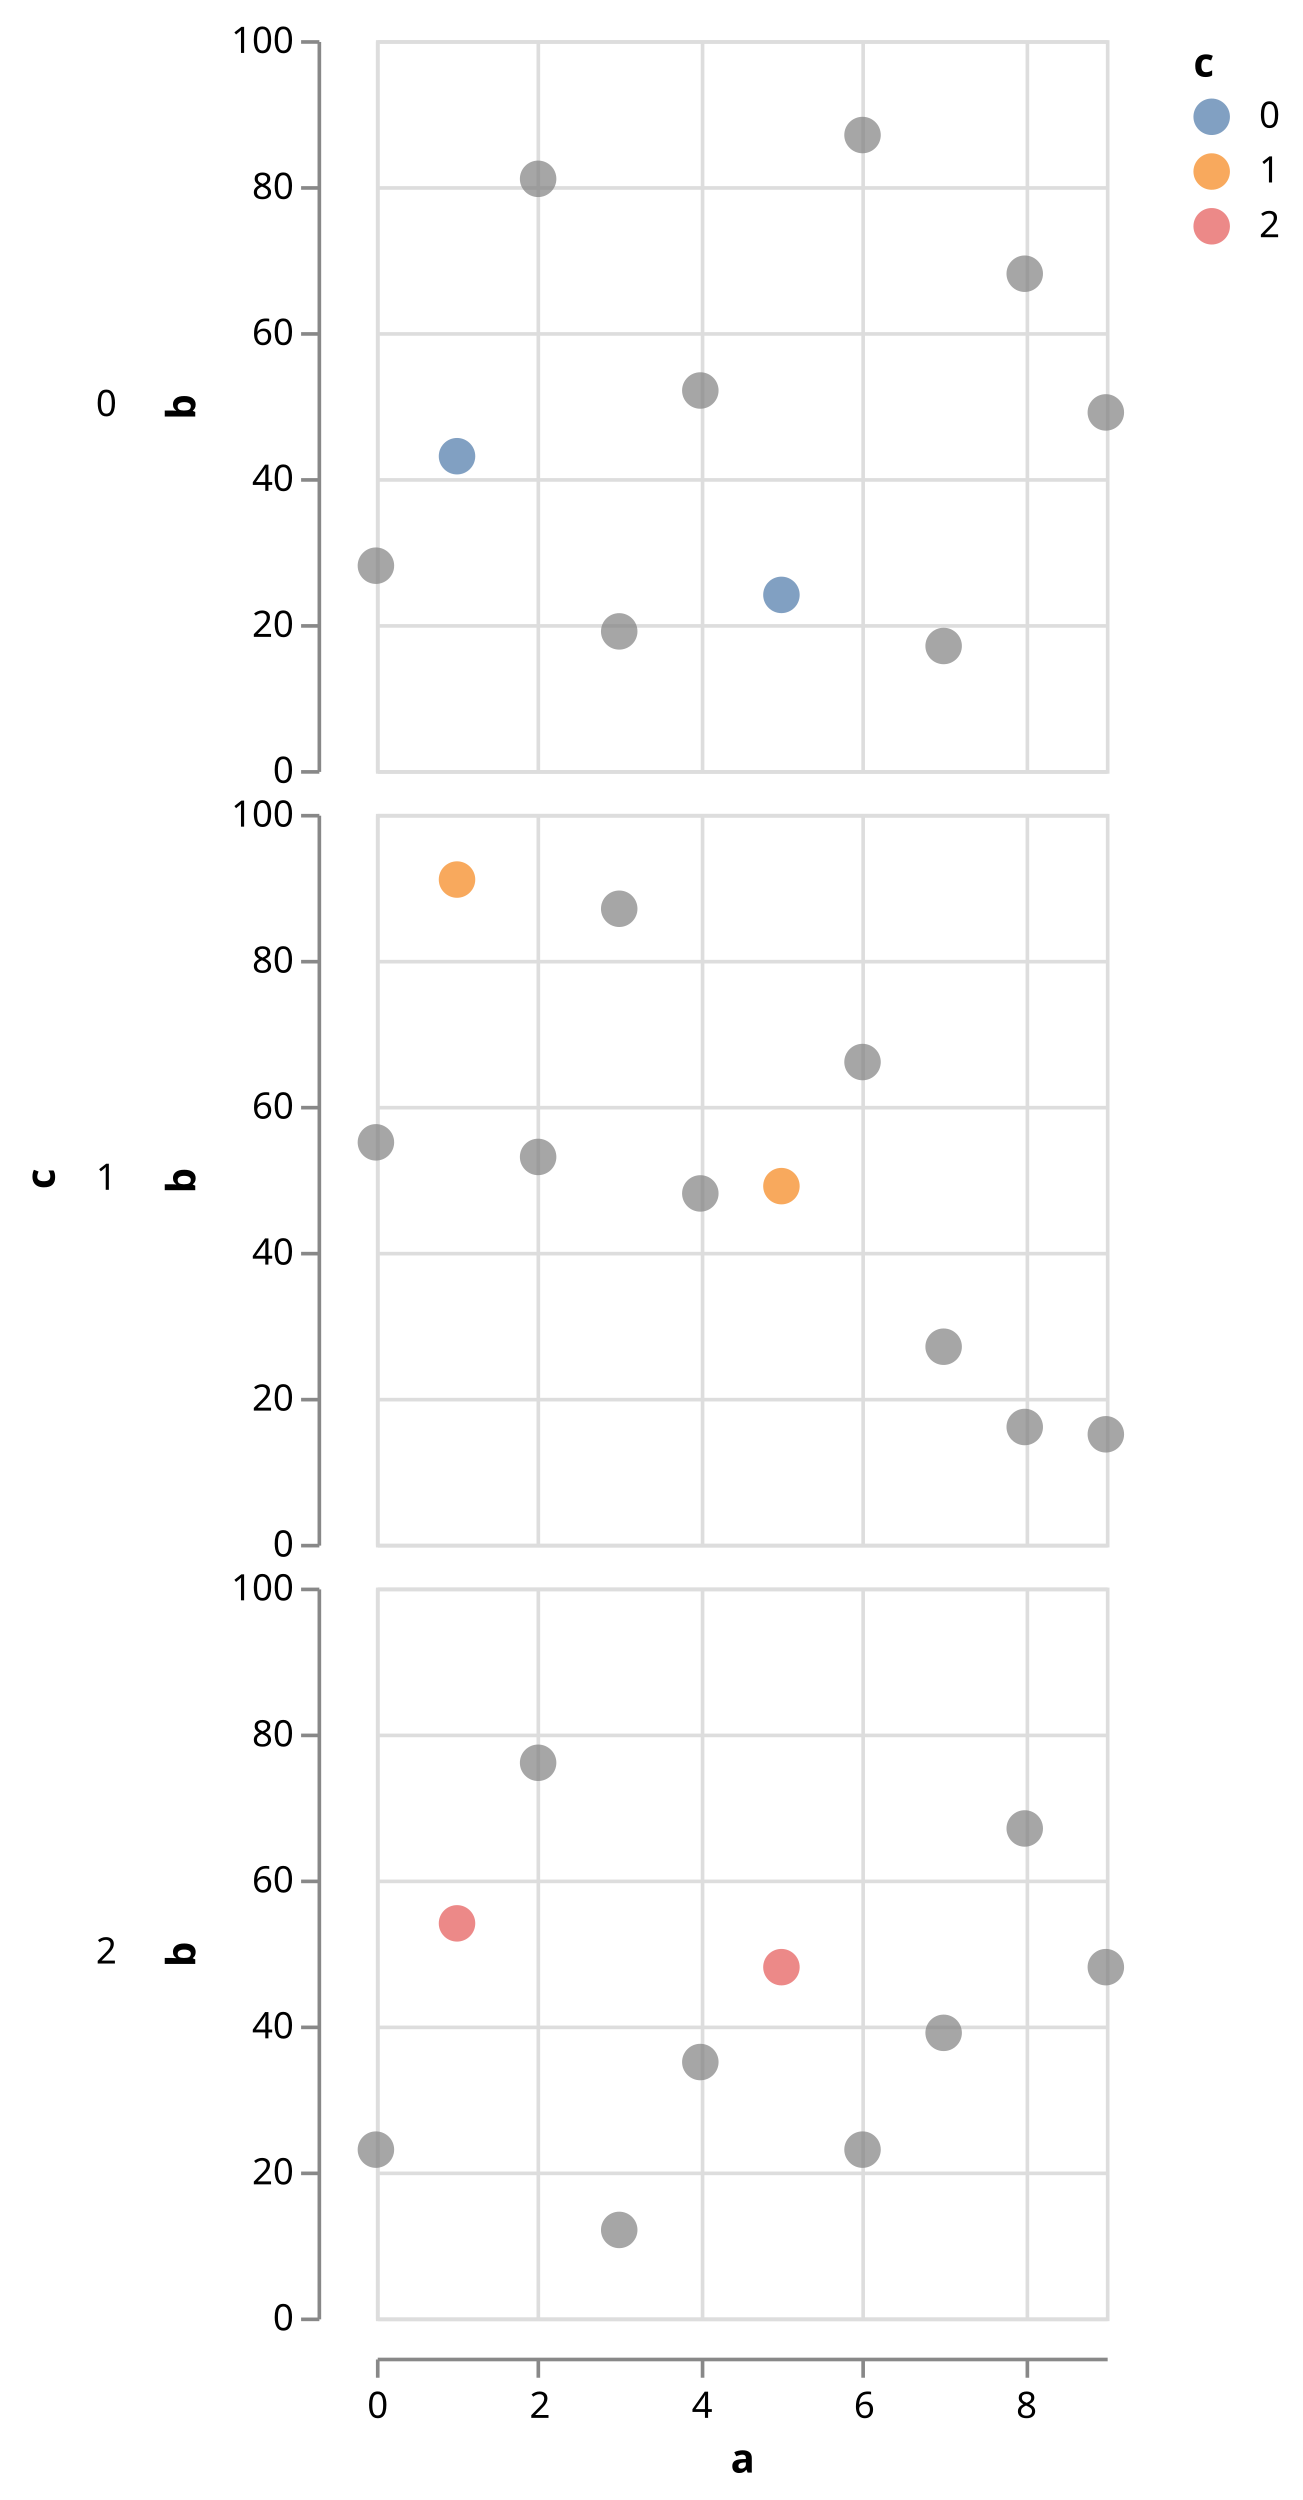
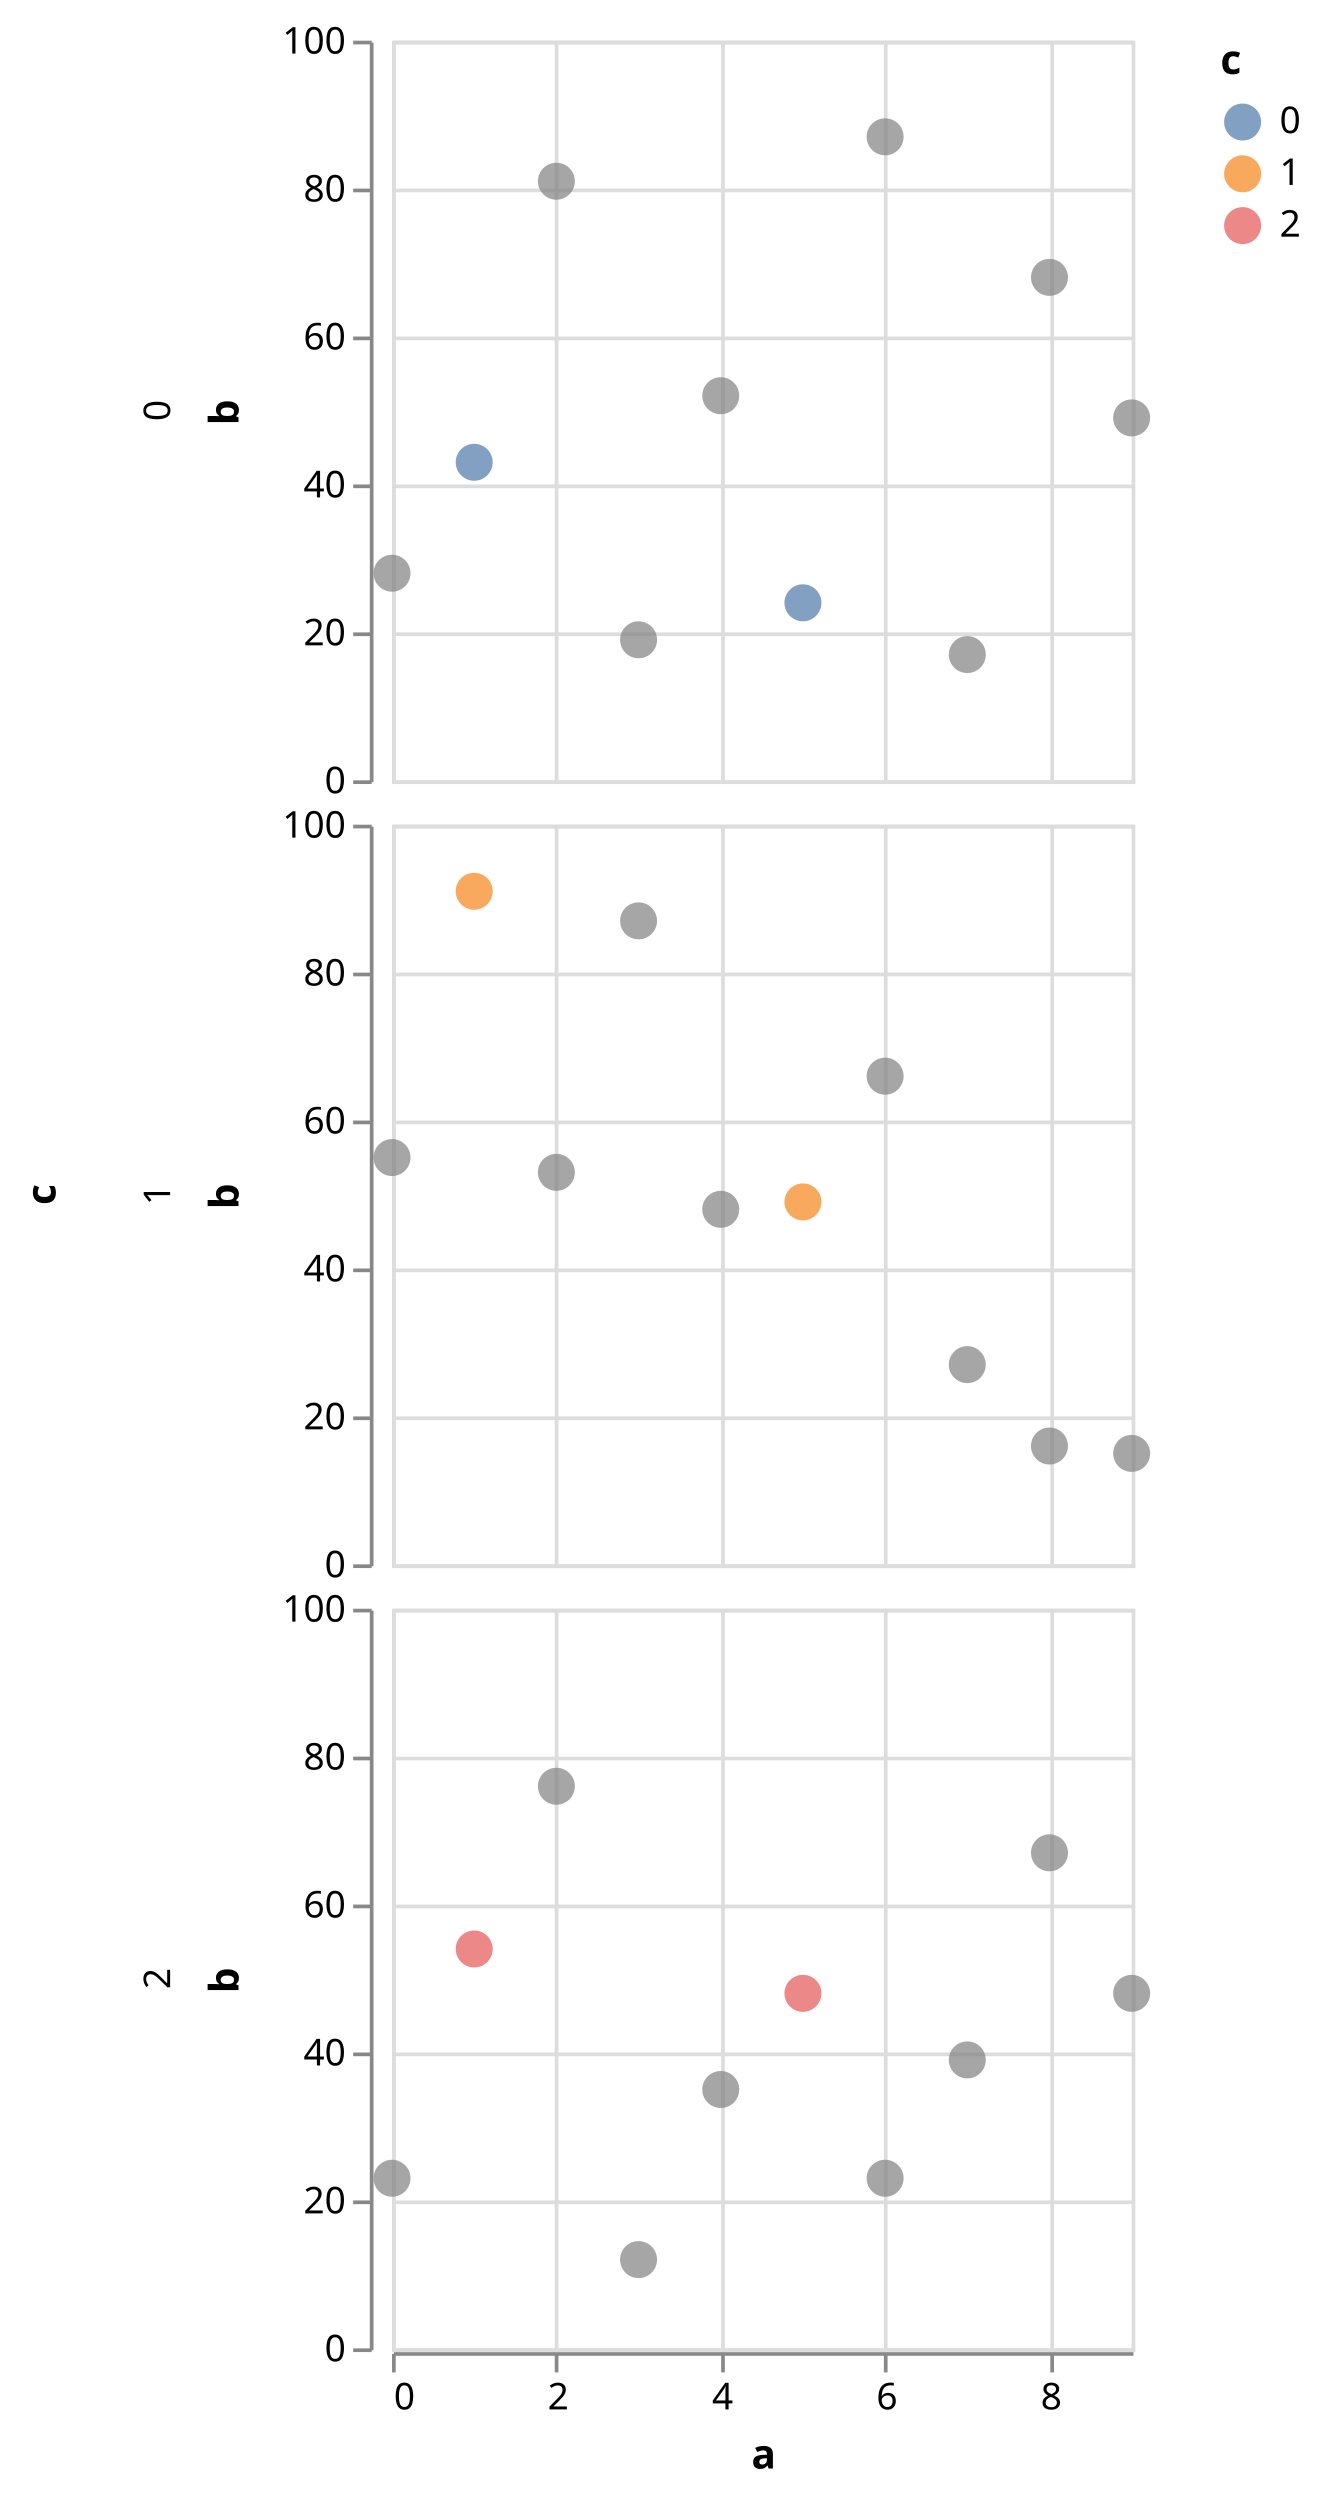
- <svg xmlns="http://www.w3.org/2000/svg" class="marks" width="357" height="685" viewBox="0 0 357 685" version="1.1">
-   <g transform="translate(103,11)">
+ <svg xmlns="http://www.w3.org/2000/svg" class="marks" width="358" height="676" viewBox="0 0 358 676" version="1.1">
+   <g transform="translate(106,11)">
    <g class="mark-group role-frame root">
      <g transform="translate(0,0)">
        <path class="background" d="M0,0h0v0h0Z" style="fill: none;" />
        <g>
-           <g class="mark-group role-row-title row_title">
-             <g transform="translate(-88,312)">
+           <g class="mark-group role-row-title row-title">
+             <g transform="translate(-79,312)">
              <path class="background" d="M0,0h0v0h0Z" style="fill: none;" />
              <g>
-                 <g class="mark-text role-row-title-text">
-                   <text text-anchor="middle" transform="translate(0,0) rotate(270)" style="font: bold 11px sans-serif; fill: #000;">c</text>
+                 <g class="mark-text role-title" style="pointer-events: none;">
+                   <text text-anchor="middle" transform="translate(-10,0) rotate(-90) translate(0,-2)" style="font-family: sans-serif; font-size: 11px; font-weight: bold; fill: #000; opacity: 1;">c</text>
                </g>
              </g>
            </g>
          </g>
          <g class="mark-group role-row-header row_header">
-             <g transform="translate(-16,0)">
+             <g transform="translate(-6,0)">
              <path class="background" d="M0,0h0v200h0Z" style="fill: none;" />
              <g>
                <g class="mark-text role-title" style="pointer-events: none;">
-                   <text text-anchor="end" transform="translate(-55,103)" style="font: normal 10px sans-serif; fill: #000; opacity: 1;">0</text>
+                   <text text-anchor="middle" transform="translate(-57,100) rotate(-90) translate(0,3)" style="font-family: sans-serif; font-size: 10px; fill: #000; opacity: 1;">0</text>
                </g>
                <g class="mark-group role-axis">
                  <g transform="translate(0.5,0.5)">
                    <path class="background" d="M0,0h0v0h0Z" style="pointer-events: none; fill: none;" />
                    <g>
                      <g class="mark-rule role-axis-tick" style="pointer-events: none;">
                        <line transform="translate(0,200)" x2="-5" y2="0" style="fill: none; stroke: #888; stroke-width: 1; opacity: 1;" />
                        <line transform="translate(0,160)" x2="-5" y2="0" style="fill: none; stroke: #888; stroke-width: 1; opacity: 1;" />
                        <line transform="translate(0,120)" x2="-5" y2="0" style="fill: none; stroke: #888; stroke-width: 1; opacity: 1;" />
                        <line transform="translate(0,80)" x2="-5" y2="0" style="fill: none; stroke: #888; stroke-width: 1; opacity: 1;" />
                        <line transform="translate(0,40)" x2="-5" y2="0" style="fill: none; stroke: #888; stroke-width: 1; opacity: 1;" />
                        <line transform="translate(0,0)" x2="-5" y2="0" style="fill: none; stroke: #888; stroke-width: 1; opacity: 1;" />
                      </g>
                      <g class="mark-text role-axis-label" style="pointer-events: none;">
-                         <text text-anchor="end" transform="translate(-7,203)" style="font: 10px sans-serif; fill: #000; opacity: 1;">0</text>
-                         <text text-anchor="end" transform="translate(-7,163)" style="font: 10px sans-serif; fill: #000; opacity: 1;">20</text>
-                         <text text-anchor="end" transform="translate(-7,123)" style="font: 10px sans-serif; fill: #000; opacity: 1;">40</text>
-                         <text text-anchor="end" transform="translate(-7,83)" style="font: 10px sans-serif; fill: #000; opacity: 1;">60</text>
-                         <text text-anchor="end" transform="translate(-7,43)" style="font: 10px sans-serif; fill: #000; opacity: 1;">80</text>
-                         <text text-anchor="end" transform="translate(-7,3)" style="font: 10px sans-serif; fill: #000; opacity: 1;">100</text>
+                         <text text-anchor="end" transform="translate(-7,203)" style="font-family: sans-serif; font-size: 10px; fill: #000; opacity: 1;">0</text>
+                         <text text-anchor="end" transform="translate(-7,163)" style="font-family: sans-serif; font-size: 10px; fill: #000; opacity: 1;">20</text>
+                         <text text-anchor="end" transform="translate(-7,123)" style="font-family: sans-serif; font-size: 10px; fill: #000; opacity: 1;">40</text>
+                         <text text-anchor="end" transform="translate(-7,83)" style="font-family: sans-serif; font-size: 10px; fill: #000; opacity: 1;">60</text>
+                         <text text-anchor="end" transform="translate(-7,43)" style="font-family: sans-serif; font-size: 10px; fill: #000; opacity: 1;">80</text>
+                         <text text-anchor="end" transform="translate(-7,3)" style="font-family: sans-serif; font-size: 10px; fill: #000; opacity: 1;">100</text>
                      </g>
                      <g class="mark-rule role-axis-domain" style="pointer-events: none;">
                        <line transform="translate(0,200)" x2="0" y2="-200" style="fill: none; stroke: #888; stroke-width: 1; opacity: 1;" />
                      </g>
                      <g class="mark-text role-axis-title" style="pointer-events: none;">
-                         <text text-anchor="middle" transform="translate(-32,100) rotate(-90) translate(0,-2)" style="font: bold 11px sans-serif; fill: #000; opacity: 1;">b</text>
-                       </g>
-                     </g>
-                   </g>
-                 </g>
-               </g>
-             </g>
-             <g transform="translate(-16,212)">
+                         <text text-anchor="middle" transform="translate(-34,100) rotate(-90) translate(0,-2)" style="font-family: sans-serif; font-size: 11px; font-weight: bold; fill: #000; opacity: 1;">b</text>
+                       </g>
+                     </g>
+                   </g>
+                 </g>
+               </g>
+             </g>
+             <g transform="translate(-6,212)">
              <path class="background" d="M0,0h0v200h0Z" style="fill: none;" />
              <g>
                <g class="mark-text role-title" style="pointer-events: none;">
-                   <text text-anchor="end" transform="translate(-55,103)" style="font: normal 10px sans-serif; fill: #000; opacity: 1;">1</text>
+                   <text text-anchor="middle" transform="translate(-57,100) rotate(-90) translate(0,3)" style="font-family: sans-serif; font-size: 10px; fill: #000; opacity: 1;">1</text>
                </g>
                <g class="mark-group role-axis">
                  <g transform="translate(0.5,0.5)">
                    <path class="background" d="M0,0h0v0h0Z" style="pointer-events: none; fill: none;" />
                    <g>
                      <g class="mark-rule role-axis-tick" style="pointer-events: none;">
                        <line transform="translate(0,200)" x2="-5" y2="0" style="fill: none; stroke: #888; stroke-width: 1; opacity: 1;" />
                        <line transform="translate(0,160)" x2="-5" y2="0" style="fill: none; stroke: #888; stroke-width: 1; opacity: 1;" />
                        <line transform="translate(0,120)" x2="-5" y2="0" style="fill: none; stroke: #888; stroke-width: 1; opacity: 1;" />
                        <line transform="translate(0,80)" x2="-5" y2="0" style="fill: none; stroke: #888; stroke-width: 1; opacity: 1;" />
                        <line transform="translate(0,40)" x2="-5" y2="0" style="fill: none; stroke: #888; stroke-width: 1; opacity: 1;" />
                        <line transform="translate(0,0)" x2="-5" y2="0" style="fill: none; stroke: #888; stroke-width: 1; opacity: 1;" />
                      </g>
                      <g class="mark-text role-axis-label" style="pointer-events: none;">
-                         <text text-anchor="end" transform="translate(-7,203)" style="font: 10px sans-serif; fill: #000; opacity: 1;">0</text>
-                         <text text-anchor="end" transform="translate(-7,163)" style="font: 10px sans-serif; fill: #000; opacity: 1;">20</text>
-                         <text text-anchor="end" transform="translate(-7,123)" style="font: 10px sans-serif; fill: #000; opacity: 1;">40</text>
-                         <text text-anchor="end" transform="translate(-7,83)" style="font: 10px sans-serif; fill: #000; opacity: 1;">60</text>
-                         <text text-anchor="end" transform="translate(-7,43)" style="font: 10px sans-serif; fill: #000; opacity: 1;">80</text>
-                         <text text-anchor="end" transform="translate(-7,3)" style="font: 10px sans-serif; fill: #000; opacity: 1;">100</text>
+                         <text text-anchor="end" transform="translate(-7,203)" style="font-family: sans-serif; font-size: 10px; fill: #000; opacity: 1;">0</text>
+                         <text text-anchor="end" transform="translate(-7,163)" style="font-family: sans-serif; font-size: 10px; fill: #000; opacity: 1;">20</text>
+                         <text text-anchor="end" transform="translate(-7,123)" style="font-family: sans-serif; font-size: 10px; fill: #000; opacity: 1;">40</text>
+                         <text text-anchor="end" transform="translate(-7,83)" style="font-family: sans-serif; font-size: 10px; fill: #000; opacity: 1;">60</text>
+                         <text text-anchor="end" transform="translate(-7,43)" style="font-family: sans-serif; font-size: 10px; fill: #000; opacity: 1;">80</text>
+                         <text text-anchor="end" transform="translate(-7,3)" style="font-family: sans-serif; font-size: 10px; fill: #000; opacity: 1;">100</text>
                      </g>
                      <g class="mark-rule role-axis-domain" style="pointer-events: none;">
                        <line transform="translate(0,200)" x2="0" y2="-200" style="fill: none; stroke: #888; stroke-width: 1; opacity: 1;" />
                      </g>
                      <g class="mark-text role-axis-title" style="pointer-events: none;">
-                         <text text-anchor="middle" transform="translate(-32,100) rotate(-90) translate(0,-2)" style="font: bold 11px sans-serif; fill: #000; opacity: 1;">b</text>
-                       </g>
-                     </g>
-                   </g>
-                 </g>
-               </g>
-             </g>
-             <g transform="translate(-16,424)">
+                         <text text-anchor="middle" transform="translate(-34,100) rotate(-90) translate(0,-2)" style="font-family: sans-serif; font-size: 11px; font-weight: bold; fill: #000; opacity: 1;">b</text>
+                       </g>
+                     </g>
+                   </g>
+                 </g>
+               </g>
+             </g>
+             <g transform="translate(-6,424)">
              <path class="background" d="M0,0h0v200h0Z" style="fill: none;" />
              <g>
                <g class="mark-text role-title" style="pointer-events: none;">
-                   <text text-anchor="end" transform="translate(-55,103)" style="font: normal 10px sans-serif; fill: #000; opacity: 1;">2</text>
+                   <text text-anchor="middle" transform="translate(-57,100) rotate(-90) translate(0,3)" style="font-family: sans-serif; font-size: 10px; fill: #000; opacity: 1;">2</text>
                </g>
                <g class="mark-group role-axis">
                  <g transform="translate(0.5,0.5)">
                    <path class="background" d="M0,0h0v0h0Z" style="pointer-events: none; fill: none;" />
                    <g>
                      <g class="mark-rule role-axis-tick" style="pointer-events: none;">
                        <line transform="translate(0,200)" x2="-5" y2="0" style="fill: none; stroke: #888; stroke-width: 1; opacity: 1;" />
                        <line transform="translate(0,160)" x2="-5" y2="0" style="fill: none; stroke: #888; stroke-width: 1; opacity: 1;" />
                        <line transform="translate(0,120)" x2="-5" y2="0" style="fill: none; stroke: #888; stroke-width: 1; opacity: 1;" />
                        <line transform="translate(0,80)" x2="-5" y2="0" style="fill: none; stroke: #888; stroke-width: 1; opacity: 1;" />
                        <line transform="translate(0,40)" x2="-5" y2="0" style="fill: none; stroke: #888; stroke-width: 1; opacity: 1;" />
                        <line transform="translate(0,0)" x2="-5" y2="0" style="fill: none; stroke: #888; stroke-width: 1; opacity: 1;" />
                      </g>
                      <g class="mark-text role-axis-label" style="pointer-events: none;">
-                         <text text-anchor="end" transform="translate(-7,203)" style="font: 10px sans-serif; fill: #000; opacity: 1;">0</text>
-                         <text text-anchor="end" transform="translate(-7,163)" style="font: 10px sans-serif; fill: #000; opacity: 1;">20</text>
-                         <text text-anchor="end" transform="translate(-7,123)" style="font: 10px sans-serif; fill: #000; opacity: 1;">40</text>
-                         <text text-anchor="end" transform="translate(-7,83)" style="font: 10px sans-serif; fill: #000; opacity: 1;">60</text>
-                         <text text-anchor="end" transform="translate(-7,43)" style="font: 10px sans-serif; fill: #000; opacity: 1;">80</text>
-                         <text text-anchor="end" transform="translate(-7,3)" style="font: 10px sans-serif; fill: #000; opacity: 1;">100</text>
+                         <text text-anchor="end" transform="translate(-7,203)" style="font-family: sans-serif; font-size: 10px; fill: #000; opacity: 1;">0</text>
+                         <text text-anchor="end" transform="translate(-7,163)" style="font-family: sans-serif; font-size: 10px; fill: #000; opacity: 1;">20</text>
+                         <text text-anchor="end" transform="translate(-7,123)" style="font-family: sans-serif; font-size: 10px; fill: #000; opacity: 1;">40</text>
+                         <text text-anchor="end" transform="translate(-7,83)" style="font-family: sans-serif; font-size: 10px; fill: #000; opacity: 1;">60</text>
+                         <text text-anchor="end" transform="translate(-7,43)" style="font-family: sans-serif; font-size: 10px; fill: #000; opacity: 1;">80</text>
+                         <text text-anchor="end" transform="translate(-7,3)" style="font-family: sans-serif; font-size: 10px; fill: #000; opacity: 1;">100</text>
                      </g>
                      <g class="mark-rule role-axis-domain" style="pointer-events: none;">
                        <line transform="translate(0,200)" x2="0" y2="-200" style="fill: none; stroke: #888; stroke-width: 1; opacity: 1;" />
                      </g>
                      <g class="mark-text role-axis-title" style="pointer-events: none;">
-                         <text text-anchor="middle" transform="translate(-32,100) rotate(-90) translate(0,-2)" style="font: bold 11px sans-serif; fill: #000; opacity: 1;">b</text>
+                         <text text-anchor="middle" transform="translate(-34,100) rotate(-90) translate(0,-2)" style="font-family: sans-serif; font-size: 11px; font-weight: bold; fill: #000; opacity: 1;">b</text>
                      </g>
                    </g>
                  </g>
                </g>
              </g>
            </g>
          </g>
          <g class="mark-group role-column-footer column_footer">
-             <g transform="translate(0,635)">
+             <g transform="translate(0,625)">
              <path class="background" d="M0,0h200v0h-200Z" style="fill: none;" />
              <g>
                <g class="mark-group role-axis">
                  <g transform="translate(0.5,0.5)">
                    <path class="background" d="M0,0h0v0h0Z" style="pointer-events: none; fill: none;" />
                    <g>
                      <g class="mark-rule role-axis-tick" style="pointer-events: none;">
                        <line transform="translate(0,0)" x2="0" y2="5" style="fill: none; stroke: #888; stroke-width: 1; opacity: 1;" />
                        <line transform="translate(44,0)" x2="0" y2="5" style="fill: none; stroke: #888; stroke-width: 1; opacity: 1;" />
                        <line transform="translate(89,0)" x2="0" y2="5" style="fill: none; stroke: #888; stroke-width: 1; opacity: 1;" />
                        <line transform="translate(133,0)" x2="0" y2="5" style="fill: none; stroke: #888; stroke-width: 1; opacity: 1;" />
                        <line transform="translate(178,0)" x2="0" y2="5" style="fill: none; stroke: #888; stroke-width: 1; opacity: 1;" />
                      </g>
                      <g class="mark-text role-axis-label" style="pointer-events: none;">
-                         <text text-anchor="middle" transform="translate(0,16)" style="font: 10px sans-serif; fill: #000; opacity: 1;">0</text>
-                         <text text-anchor="middle" transform="translate(44.44444,16)" style="font: 10px sans-serif; fill: #000; opacity: 1;">2</text>
-                         <text text-anchor="middle" transform="translate(88.88889,16)" style="font: 10px sans-serif; fill: #000; opacity: 1;">4</text>
-                         <text text-anchor="middle" transform="translate(133.3333,16)" style="font: 10px sans-serif; fill: #000; opacity: 1;">6</text>
-                         <text text-anchor="middle" transform="translate(177.7778,16)" style="font: 10px sans-serif; fill: #000; opacity: 1;">8</text>
+                         <text text-anchor="start" transform="translate(0,15)" style="font-family: sans-serif; font-size: 10px; fill: #000; opacity: 1;">0</text>
+                         <text text-anchor="middle" transform="translate(44.44444,15)" style="font-family: sans-serif; font-size: 10px; fill: #000; opacity: 1;">2</text>
+                         <text text-anchor="middle" transform="translate(88.88889,15)" style="font-family: sans-serif; font-size: 10px; fill: #000; opacity: 1;">4</text>
+                         <text text-anchor="middle" transform="translate(133.3333,15)" style="font-family: sans-serif; font-size: 10px; fill: #000; opacity: 1;">6</text>
+                         <text text-anchor="middle" transform="translate(177.7778,15)" style="font-family: sans-serif; font-size: 10px; fill: #000; opacity: 1;">8</text>
                      </g>
                      <g class="mark-rule role-axis-domain" style="pointer-events: none;">
                        <line transform="translate(0,0)" x2="200" y2="0" style="fill: none; stroke: #888; stroke-width: 1; opacity: 1;" />
                      </g>
                      <g class="mark-text role-axis-title" style="pointer-events: none;">
-                         <text text-anchor="middle" transform="translate(100,31)" style="font: bold 11px sans-serif; fill: #000; opacity: 1;">a</text>
+                         <text text-anchor="middle" transform="translate(100,31)" style="font-family: sans-serif; font-size: 11px; font-weight: bold; fill: #000; opacity: 1;">a</text>
                      </g>
                    </g>
                  </g>
                </g>
              </g>
            </g>
          </g>
          <g class="mark-group role-scope cell">
            <g transform="translate(0,0)">
-               <path class="background" d="M0.5,0.5h200v200h-200Z" style="fill: transparent; stroke: #ddd;" />
+               <path class="background" d="M0.5,0.5h200v200h-200Z" style="fill: none; stroke: #ddd;" />
              <g>
                <g class="mark-group role-axis">
                  <g transform="translate(0.5,200.5)">
                    <path class="background" d="M0,0h0v0h0Z" style="pointer-events: none; fill: none;" />
                    <g>
                      <g class="mark-rule role-axis-grid" style="pointer-events: none;">
-                         <line transform="translate(0,-200)" x2="0" y2="200" style="fill: none; stroke: #ddd; stroke-width: 1; stroke-dasharray: ; opacity: 1;" />
-                         <line transform="translate(44,-200)" x2="0" y2="200" style="fill: none; stroke: #ddd; stroke-width: 1; stroke-dasharray: ; opacity: 1;" />
-                         <line transform="translate(89,-200)" x2="0" y2="200" style="fill: none; stroke: #ddd; stroke-width: 1; stroke-dasharray: ; opacity: 1;" />
-                         <line transform="translate(133,-200)" x2="0" y2="200" style="fill: none; stroke: #ddd; stroke-width: 1; stroke-dasharray: ; opacity: 1;" />
-                         <line transform="translate(178,-200)" x2="0" y2="200" style="fill: none; stroke: #ddd; stroke-width: 1; stroke-dasharray: ; opacity: 1;" />
-                       </g>
-                     </g>
-                   </g>
-                 </g>
-                 <g class="mark-group role-axis">
-                   <g transform="translate(0.5,0.5)">
-                     <path class="background" d="M0,0h0v0h0Z" style="pointer-events: none; fill: none;" />
-                     <g>
-                       <g class="mark-rule role-axis-grid" style="pointer-events: none;">
-                         <line transform="translate(0,200)" x2="200" y2="0" style="fill: none; stroke: #ddd; stroke-width: 1; stroke-dasharray: ; opacity: 1;" />
-                         <line transform="translate(0,160)" x2="200" y2="0" style="fill: none; stroke: #ddd; stroke-width: 1; stroke-dasharray: ; opacity: 1;" />
-                         <line transform="translate(0,120)" x2="200" y2="0" style="fill: none; stroke: #ddd; stroke-width: 1; stroke-dasharray: ; opacity: 1;" />
-                         <line transform="translate(0,80)" x2="200" y2="0" style="fill: none; stroke: #ddd; stroke-width: 1; stroke-dasharray: ; opacity: 1;" />
-                         <line transform="translate(0,40)" x2="200" y2="0" style="fill: none; stroke: #ddd; stroke-width: 1; stroke-dasharray: ; opacity: 1;" />
-                         <line transform="translate(0,0)" x2="200" y2="0" style="fill: none; stroke: #ddd; stroke-width: 1; stroke-dasharray: ; opacity: 1;" />
+                         <line transform="translate(0,-200)" x2="0" y2="200" style="fill: none; stroke: #ddd; stroke-width: 1; opacity: 1;" />
+                         <line transform="translate(44,-200)" x2="0" y2="200" style="fill: none; stroke: #ddd; stroke-width: 1; opacity: 1;" />
+                         <line transform="translate(89,-200)" x2="0" y2="200" style="fill: none; stroke: #ddd; stroke-width: 1; opacity: 1;" />
+                         <line transform="translate(133,-200)" x2="0" y2="200" style="fill: none; stroke: #ddd; stroke-width: 1; opacity: 1;" />
+                         <line transform="translate(178,-200)" x2="0" y2="200" style="fill: none; stroke: #ddd; stroke-width: 1; opacity: 1;" />
+                       </g>
+                     </g>
+                   </g>
+                 </g>
+                 <g class="mark-group role-axis">
+                   <g transform="translate(0.5,0.5)">
+                     <path class="background" d="M0,0h0v0h0Z" style="pointer-events: none; fill: none;" />
+                     <g>
+                       <g class="mark-rule role-axis-grid" style="pointer-events: none;">
+                         <line transform="translate(0,200)" x2="200" y2="0" style="fill: none; stroke: #ddd; stroke-width: 1; opacity: 1;" />
+                         <line transform="translate(0,160)" x2="200" y2="0" style="fill: none; stroke: #ddd; stroke-width: 1; opacity: 1;" />
+                         <line transform="translate(0,120)" x2="200" y2="0" style="fill: none; stroke: #ddd; stroke-width: 1; opacity: 1;" />
+                         <line transform="translate(0,80)" x2="200" y2="0" style="fill: none; stroke: #ddd; stroke-width: 1; opacity: 1;" />
+                         <line transform="translate(0,40)" x2="200" y2="0" style="fill: none; stroke: #ddd; stroke-width: 1; opacity: 1;" />
+                         <line transform="translate(0,0)" x2="200" y2="0" style="fill: none; stroke: #ddd; stroke-width: 1; opacity: 1;" />
                      </g>
                    </g>
                  </g>
                </g>
                <g class="mark-symbol role-mark child_marks">
                  <path transform="translate(0,144)" d="M5,0A5,5,0,1,1,-5,0A5,5,0,1,1,5,0" style="fill: grey; stroke-width: 2; opacity: 0.7;" />
                  <path transform="translate(22.22222,114)" d="M5,0A5,5,0,1,1,-5,0A5,5,0,1,1,5,0" style="fill: #4c78a8; stroke-width: 2; opacity: 0.7;" />
                  <path transform="translate(44.44444,38)" d="M5,0A5,5,0,1,1,-5,0A5,5,0,1,1,5,0" style="fill: grey; stroke-width: 2; opacity: 0.7;" />
                  <path transform="translate(66.66667,162)" d="M5,0A5,5,0,1,1,-5,0A5,5,0,1,1,5,0" style="fill: grey; stroke-width: 2; opacity: 0.7;" />
                  <path transform="translate(88.88889,96)" d="M5,0A5,5,0,1,1,-5,0A5,5,0,1,1,5,0" style="fill: grey; stroke-width: 2; opacity: 0.7;" />
                  <path transform="translate(111.1111,152)" d="M5,0A5,5,0,1,1,-5,0A5,5,0,1,1,5,0" style="fill: #4c78a8; stroke-width: 2; opacity: 0.7;" />
                  <path transform="translate(133.3333,26)" d="M5,0A5,5,0,1,1,-5,0A5,5,0,1,1,5,0" style="fill: grey; stroke-width: 2; opacity: 0.7;" />
                  <path transform="translate(155.5556,166)" d="M5,0A5,5,0,1,1,-5,0A5,5,0,1,1,5,0" style="fill: grey; stroke-width: 2; opacity: 0.7;" />
                  <path transform="translate(177.7778,64)" d="M5,0A5,5,0,1,1,-5,0A5,5,0,1,1,5,0" style="fill: grey; stroke-width: 2; opacity: 0.7;" />
                  <path transform="translate(200,102)" d="M5,0A5,5,0,1,1,-5,0A5,5,0,1,1,5,0" style="fill: grey; stroke-width: 2; opacity: 0.7;" />
                </g>
              </g>
            </g>
            <g transform="translate(0,212)">
-               <path class="background" d="M0.5,0.5h200v200h-200Z" style="fill: transparent; stroke: #ddd;" />
+               <path class="background" d="M0.5,0.5h200v200h-200Z" style="fill: none; stroke: #ddd;" />
              <g>
                <g class="mark-group role-axis">
                  <g transform="translate(0.5,200.5)">
                    <path class="background" d="M0,0h0v0h0Z" style="pointer-events: none; fill: none;" />
                    <g>
                      <g class="mark-rule role-axis-grid" style="pointer-events: none;">
-                         <line transform="translate(0,-200)" x2="0" y2="200" style="fill: none; stroke: #ddd; stroke-width: 1; stroke-dasharray: ; opacity: 1;" />
-                         <line transform="translate(44,-200)" x2="0" y2="200" style="fill: none; stroke: #ddd; stroke-width: 1; stroke-dasharray: ; opacity: 1;" />
-                         <line transform="translate(89,-200)" x2="0" y2="200" style="fill: none; stroke: #ddd; stroke-width: 1; stroke-dasharray: ; opacity: 1;" />
-                         <line transform="translate(133,-200)" x2="0" y2="200" style="fill: none; stroke: #ddd; stroke-width: 1; stroke-dasharray: ; opacity: 1;" />
-                         <line transform="translate(178,-200)" x2="0" y2="200" style="fill: none; stroke: #ddd; stroke-width: 1; stroke-dasharray: ; opacity: 1;" />
-                       </g>
-                     </g>
-                   </g>
-                 </g>
-                 <g class="mark-group role-axis">
-                   <g transform="translate(0.5,0.5)">
-                     <path class="background" d="M0,0h0v0h0Z" style="pointer-events: none; fill: none;" />
-                     <g>
-                       <g class="mark-rule role-axis-grid" style="pointer-events: none;">
-                         <line transform="translate(0,200)" x2="200" y2="0" style="fill: none; stroke: #ddd; stroke-width: 1; stroke-dasharray: ; opacity: 1;" />
-                         <line transform="translate(0,160)" x2="200" y2="0" style="fill: none; stroke: #ddd; stroke-width: 1; stroke-dasharray: ; opacity: 1;" />
-                         <line transform="translate(0,120)" x2="200" y2="0" style="fill: none; stroke: #ddd; stroke-width: 1; stroke-dasharray: ; opacity: 1;" />
-                         <line transform="translate(0,80)" x2="200" y2="0" style="fill: none; stroke: #ddd; stroke-width: 1; stroke-dasharray: ; opacity: 1;" />
-                         <line transform="translate(0,40)" x2="200" y2="0" style="fill: none; stroke: #ddd; stroke-width: 1; stroke-dasharray: ; opacity: 1;" />
-                         <line transform="translate(0,0)" x2="200" y2="0" style="fill: none; stroke: #ddd; stroke-width: 1; stroke-dasharray: ; opacity: 1;" />
+                         <line transform="translate(0,-200)" x2="0" y2="200" style="fill: none; stroke: #ddd; stroke-width: 1; opacity: 1;" />
+                         <line transform="translate(44,-200)" x2="0" y2="200" style="fill: none; stroke: #ddd; stroke-width: 1; opacity: 1;" />
+                         <line transform="translate(89,-200)" x2="0" y2="200" style="fill: none; stroke: #ddd; stroke-width: 1; opacity: 1;" />
+                         <line transform="translate(133,-200)" x2="0" y2="200" style="fill: none; stroke: #ddd; stroke-width: 1; opacity: 1;" />
+                         <line transform="translate(178,-200)" x2="0" y2="200" style="fill: none; stroke: #ddd; stroke-width: 1; opacity: 1;" />
+                       </g>
+                     </g>
+                   </g>
+                 </g>
+                 <g class="mark-group role-axis">
+                   <g transform="translate(0.5,0.5)">
+                     <path class="background" d="M0,0h0v0h0Z" style="pointer-events: none; fill: none;" />
+                     <g>
+                       <g class="mark-rule role-axis-grid" style="pointer-events: none;">
+                         <line transform="translate(0,200)" x2="200" y2="0" style="fill: none; stroke: #ddd; stroke-width: 1; opacity: 1;" />
+                         <line transform="translate(0,160)" x2="200" y2="0" style="fill: none; stroke: #ddd; stroke-width: 1; opacity: 1;" />
+                         <line transform="translate(0,120)" x2="200" y2="0" style="fill: none; stroke: #ddd; stroke-width: 1; opacity: 1;" />
+                         <line transform="translate(0,80)" x2="200" y2="0" style="fill: none; stroke: #ddd; stroke-width: 1; opacity: 1;" />
+                         <line transform="translate(0,40)" x2="200" y2="0" style="fill: none; stroke: #ddd; stroke-width: 1; opacity: 1;" />
+                         <line transform="translate(0,0)" x2="200" y2="0" style="fill: none; stroke: #ddd; stroke-width: 1; opacity: 1;" />
                      </g>
                    </g>
                  </g>
                </g>
                <g class="mark-symbol role-mark child_marks">
                  <path transform="translate(0,90)" d="M5,0A5,5,0,1,1,-5,0A5,5,0,1,1,5,0" style="fill: grey; stroke-width: 2; opacity: 0.7;" />
                  <path transform="translate(22.22222,18)" d="M5,0A5,5,0,1,1,-5,0A5,5,0,1,1,5,0" style="fill: #f58518; stroke-width: 2; opacity: 0.7;" />
                  <path transform="translate(44.44444,94)" d="M5,0A5,5,0,1,1,-5,0A5,5,0,1,1,5,0" style="fill: grey; stroke-width: 2; opacity: 0.7;" />
                  <path transform="translate(66.66667,26)" d="M5,0A5,5,0,1,1,-5,0A5,5,0,1,1,5,0" style="fill: grey; stroke-width: 2; opacity: 0.7;" />
                  <path transform="translate(88.88889,104)" d="M5,0A5,5,0,1,1,-5,0A5,5,0,1,1,5,0" style="fill: grey; stroke-width: 2; opacity: 0.7;" />
                  <path transform="translate(111.1111,102)" d="M5,0A5,5,0,1,1,-5,0A5,5,0,1,1,5,0" style="fill: #f58518; stroke-width: 2; opacity: 0.7;" />
                  <path transform="translate(133.3333,68)" d="M5,0A5,5,0,1,1,-5,0A5,5,0,1,1,5,0" style="fill: grey; stroke-width: 2; opacity: 0.7;" />
                  <path transform="translate(155.5556,146)" d="M5,0A5,5,0,1,1,-5,0A5,5,0,1,1,5,0" style="fill: grey; stroke-width: 2; opacity: 0.7;" />
                  <path transform="translate(177.7778,168)" d="M5,0A5,5,0,1,1,-5,0A5,5,0,1,1,5,0" style="fill: grey; stroke-width: 2; opacity: 0.7;" />
                  <path transform="translate(200,170)" d="M5,0A5,5,0,1,1,-5,0A5,5,0,1,1,5,0" style="fill: grey; stroke-width: 2; opacity: 0.7;" />
                </g>
              </g>
            </g>
            <g transform="translate(0,424)">
-               <path class="background" d="M0.5,0.5h200v200h-200Z" style="fill: transparent; stroke: #ddd;" />
+               <path class="background" d="M0.5,0.5h200v200h-200Z" style="fill: none; stroke: #ddd;" />
              <g>
                <g class="mark-group role-axis">
                  <g transform="translate(0.5,200.5)">
                    <path class="background" d="M0,0h0v0h0Z" style="pointer-events: none; fill: none;" />
                    <g>
                      <g class="mark-rule role-axis-grid" style="pointer-events: none;">
-                         <line transform="translate(0,-200)" x2="0" y2="200" style="fill: none; stroke: #ddd; stroke-width: 1; stroke-dasharray: ; opacity: 1;" />
-                         <line transform="translate(44,-200)" x2="0" y2="200" style="fill: none; stroke: #ddd; stroke-width: 1; stroke-dasharray: ; opacity: 1;" />
-                         <line transform="translate(89,-200)" x2="0" y2="200" style="fill: none; stroke: #ddd; stroke-width: 1; stroke-dasharray: ; opacity: 1;" />
-                         <line transform="translate(133,-200)" x2="0" y2="200" style="fill: none; stroke: #ddd; stroke-width: 1; stroke-dasharray: ; opacity: 1;" />
-                         <line transform="translate(178,-200)" x2="0" y2="200" style="fill: none; stroke: #ddd; stroke-width: 1; stroke-dasharray: ; opacity: 1;" />
-                       </g>
-                     </g>
-                   </g>
-                 </g>
-                 <g class="mark-group role-axis">
-                   <g transform="translate(0.5,0.5)">
-                     <path class="background" d="M0,0h0v0h0Z" style="pointer-events: none; fill: none;" />
-                     <g>
-                       <g class="mark-rule role-axis-grid" style="pointer-events: none;">
-                         <line transform="translate(0,200)" x2="200" y2="0" style="fill: none; stroke: #ddd; stroke-width: 1; stroke-dasharray: ; opacity: 1;" />
-                         <line transform="translate(0,160)" x2="200" y2="0" style="fill: none; stroke: #ddd; stroke-width: 1; stroke-dasharray: ; opacity: 1;" />
-                         <line transform="translate(0,120)" x2="200" y2="0" style="fill: none; stroke: #ddd; stroke-width: 1; stroke-dasharray: ; opacity: 1;" />
-                         <line transform="translate(0,80)" x2="200" y2="0" style="fill: none; stroke: #ddd; stroke-width: 1; stroke-dasharray: ; opacity: 1;" />
-                         <line transform="translate(0,40)" x2="200" y2="0" style="fill: none; stroke: #ddd; stroke-width: 1; stroke-dasharray: ; opacity: 1;" />
-                         <line transform="translate(0,0)" x2="200" y2="0" style="fill: none; stroke: #ddd; stroke-width: 1; stroke-dasharray: ; opacity: 1;" />
+                         <line transform="translate(0,-200)" x2="0" y2="200" style="fill: none; stroke: #ddd; stroke-width: 1; opacity: 1;" />
+                         <line transform="translate(44,-200)" x2="0" y2="200" style="fill: none; stroke: #ddd; stroke-width: 1; opacity: 1;" />
+                         <line transform="translate(89,-200)" x2="0" y2="200" style="fill: none; stroke: #ddd; stroke-width: 1; opacity: 1;" />
+                         <line transform="translate(133,-200)" x2="0" y2="200" style="fill: none; stroke: #ddd; stroke-width: 1; opacity: 1;" />
+                         <line transform="translate(178,-200)" x2="0" y2="200" style="fill: none; stroke: #ddd; stroke-width: 1; opacity: 1;" />
+                       </g>
+                     </g>
+                   </g>
+                 </g>
+                 <g class="mark-group role-axis">
+                   <g transform="translate(0.5,0.5)">
+                     <path class="background" d="M0,0h0v0h0Z" style="pointer-events: none; fill: none;" />
+                     <g>
+                       <g class="mark-rule role-axis-grid" style="pointer-events: none;">
+                         <line transform="translate(0,200)" x2="200" y2="0" style="fill: none; stroke: #ddd; stroke-width: 1; opacity: 1;" />
+                         <line transform="translate(0,160)" x2="200" y2="0" style="fill: none; stroke: #ddd; stroke-width: 1; opacity: 1;" />
+                         <line transform="translate(0,120)" x2="200" y2="0" style="fill: none; stroke: #ddd; stroke-width: 1; opacity: 1;" />
+                         <line transform="translate(0,80)" x2="200" y2="0" style="fill: none; stroke: #ddd; stroke-width: 1; opacity: 1;" />
+                         <line transform="translate(0,40)" x2="200" y2="0" style="fill: none; stroke: #ddd; stroke-width: 1; opacity: 1;" />
+                         <line transform="translate(0,0)" x2="200" y2="0" style="fill: none; stroke: #ddd; stroke-width: 1; opacity: 1;" />
                      </g>
                    </g>
                  </g>
                </g>
                <g class="mark-symbol role-mark child_marks">
                  <path transform="translate(0,154)" d="M5,0A5,5,0,1,1,-5,0A5,5,0,1,1,5,0" style="fill: grey; stroke-width: 2; opacity: 0.7;" />
                  <path transform="translate(22.22222,92)" d="M5,0A5,5,0,1,1,-5,0A5,5,0,1,1,5,0" style="fill: #e45756; stroke-width: 2; opacity: 0.7;" />
                  <path transform="translate(44.44444,48)" d="M5,0A5,5,0,1,1,-5,0A5,5,0,1,1,5,0" style="fill: grey; stroke-width: 2; opacity: 0.7;" />
                  <path transform="translate(66.66667,176)" d="M5,0A5,5,0,1,1,-5,0A5,5,0,1,1,5,0" style="fill: grey; stroke-width: 2; opacity: 0.7;" />
                  <path transform="translate(88.88889,130)" d="M5,0A5,5,0,1,1,-5,0A5,5,0,1,1,5,0" style="fill: grey; stroke-width: 2; opacity: 0.7;" />
                  <path transform="translate(111.1111,104)" d="M5,0A5,5,0,1,1,-5,0A5,5,0,1,1,5,0" style="fill: #e45756; stroke-width: 2; opacity: 0.7;" />
                  <path transform="translate(133.3333,154)" d="M5,0A5,5,0,1,1,-5,0A5,5,0,1,1,5,0" style="fill: grey; stroke-width: 2; opacity: 0.7;" />
                  <path transform="translate(155.5556,122)" d="M5,0A5,5,0,1,1,-5,0A5,5,0,1,1,5,0" style="fill: grey; stroke-width: 2; opacity: 0.7;" />
                  <path transform="translate(177.7778,66)" d="M5,0A5,5,0,1,1,-5,0A5,5,0,1,1,5,0" style="fill: grey; stroke-width: 2; opacity: 0.7;" />
                  <path transform="translate(200,104)" d="M5,0A5,5,0,1,1,-5,0A5,5,0,1,1,5,0" style="fill: grey; stroke-width: 2; opacity: 0.7;" />
                </g>
              </g>
            </g>
          </g>
          <g class="mark-group role-legend">
            <g transform="translate(224,0)">
-               <path class="background" d="M0,0h25v56h-25Z" style="pointer-events: none; fill: none;" />
+               <path class="background" d="M0,0h23v56h-23Z" style="pointer-events: none; fill: none;" />
              <g>
                <g class="mark-group role-legend-entry">
                  <g transform="translate(0,16)">
                    <path class="background" d="M0,0h0v0h0Z" style="pointer-events: none; fill: none;" />
                    <g>
-                       <g class="mark-symbol role-legend-symbol" style="pointer-events: none;">
-                         <path transform="translate(5,5)" d="M5,0A5,5,0,1,1,-5,0A5,5,0,1,1,5,0" style="fill: #4c78a8; stroke-width: 1.5; opacity: 0.7;" />
-                         <path transform="translate(5,20)" d="M5,0A5,5,0,1,1,-5,0A5,5,0,1,1,5,0" style="fill: #f58518; stroke-width: 1.5; opacity: 0.7;" />
-                         <path transform="translate(5,35)" d="M5,0A5,5,0,1,1,-5,0A5,5,0,1,1,5,0" style="fill: #e45756; stroke-width: 1.5; opacity: 0.7;" />
-                       </g>
-                       <g class="mark-text role-legend-label" style="pointer-events: none;">
-                         <text text-anchor="start" transform="translate(18,8)" style="font: 10px sans-serif; fill: #000; opacity: 1;">0</text>
-                         <text text-anchor="start" transform="translate(18,23)" style="font: 10px sans-serif; fill: #000; opacity: 1;">1</text>
-                         <text text-anchor="start" transform="translate(18,38)" style="font: 10px sans-serif; fill: #000; opacity: 1;">2</text>
+                       <g class="mark-group role-scope">
+                         <g transform="translate(0,0)">
+                           <path class="background" d="M0,0h22.562v12h-22.562Z" style="pointer-events: none; fill: none; opacity: 1;" />
+                           <g>
+                             <g class="mark-symbol role-legend-symbol" style="pointer-events: none;">
+                               <path transform="translate(6,6)" d="M5,0A5,5,0,1,1,-5,0A5,5,0,1,1,5,0" style="fill: #4c78a8; stroke-width: 1.5; opacity: 0.7;" />
+                             </g>
+                             <g class="mark-text role-legend-label" style="pointer-events: none;">
+                               <text text-anchor="start" transform="translate(16,9)" style="font-family: sans-serif; font-size: 10px; fill: #000; opacity: 1;">0</text>
+                             </g>
+                           </g>
+                         </g>
+                         <g transform="translate(0,14)">
+                           <path class="background" d="M0,0h22.562v12h-22.562Z" style="pointer-events: none; fill: none; opacity: 1;" />
+                           <g>
+                             <g class="mark-symbol role-legend-symbol" style="pointer-events: none;">
+                               <path transform="translate(6,6)" d="M5,0A5,5,0,1,1,-5,0A5,5,0,1,1,5,0" style="fill: #f58518; stroke-width: 1.5; opacity: 0.7;" />
+                             </g>
+                             <g class="mark-text role-legend-label" style="pointer-events: none;">
+                               <text text-anchor="start" transform="translate(16,9)" style="font-family: sans-serif; font-size: 10px; fill: #000; opacity: 1;">1</text>
+                             </g>
+                           </g>
+                         </g>
+                         <g transform="translate(0,28)">
+                           <path class="background" d="M0,0h22.562v12h-22.562Z" style="pointer-events: none; fill: none; opacity: 1;" />
+                           <g>
+                             <g class="mark-symbol role-legend-symbol" style="pointer-events: none;">
+                               <path transform="translate(6,6)" d="M5,0A5,5,0,1,1,-5,0A5,5,0,1,1,5,0" style="fill: #e45756; stroke-width: 1.5; opacity: 0.7;" />
+                             </g>
+                             <g class="mark-text role-legend-label" style="pointer-events: none;">
+                               <text text-anchor="start" transform="translate(16,9)" style="font-family: sans-serif; font-size: 10px; fill: #000; opacity: 1;">2</text>
+                             </g>
+                           </g>
+                         </g>
                      </g>
                    </g>
                  </g>
                </g>
                <g class="mark-text role-legend-title" style="pointer-events: none;">
-                   <text text-anchor="start" transform="translate(0,10)" style="font: bold 11px sans-serif; fill: #000; opacity: 1;">c</text>
+                   <text text-anchor="start" transform="translate(0,9)" style="font-family: sans-serif; font-size: 11px; font-weight: bold; fill: #000; opacity: 1;">c</text>
                </g>
              </g>
            </g>
          </g>
        </g>
      </g>
    </g>
  </g>
</svg>
